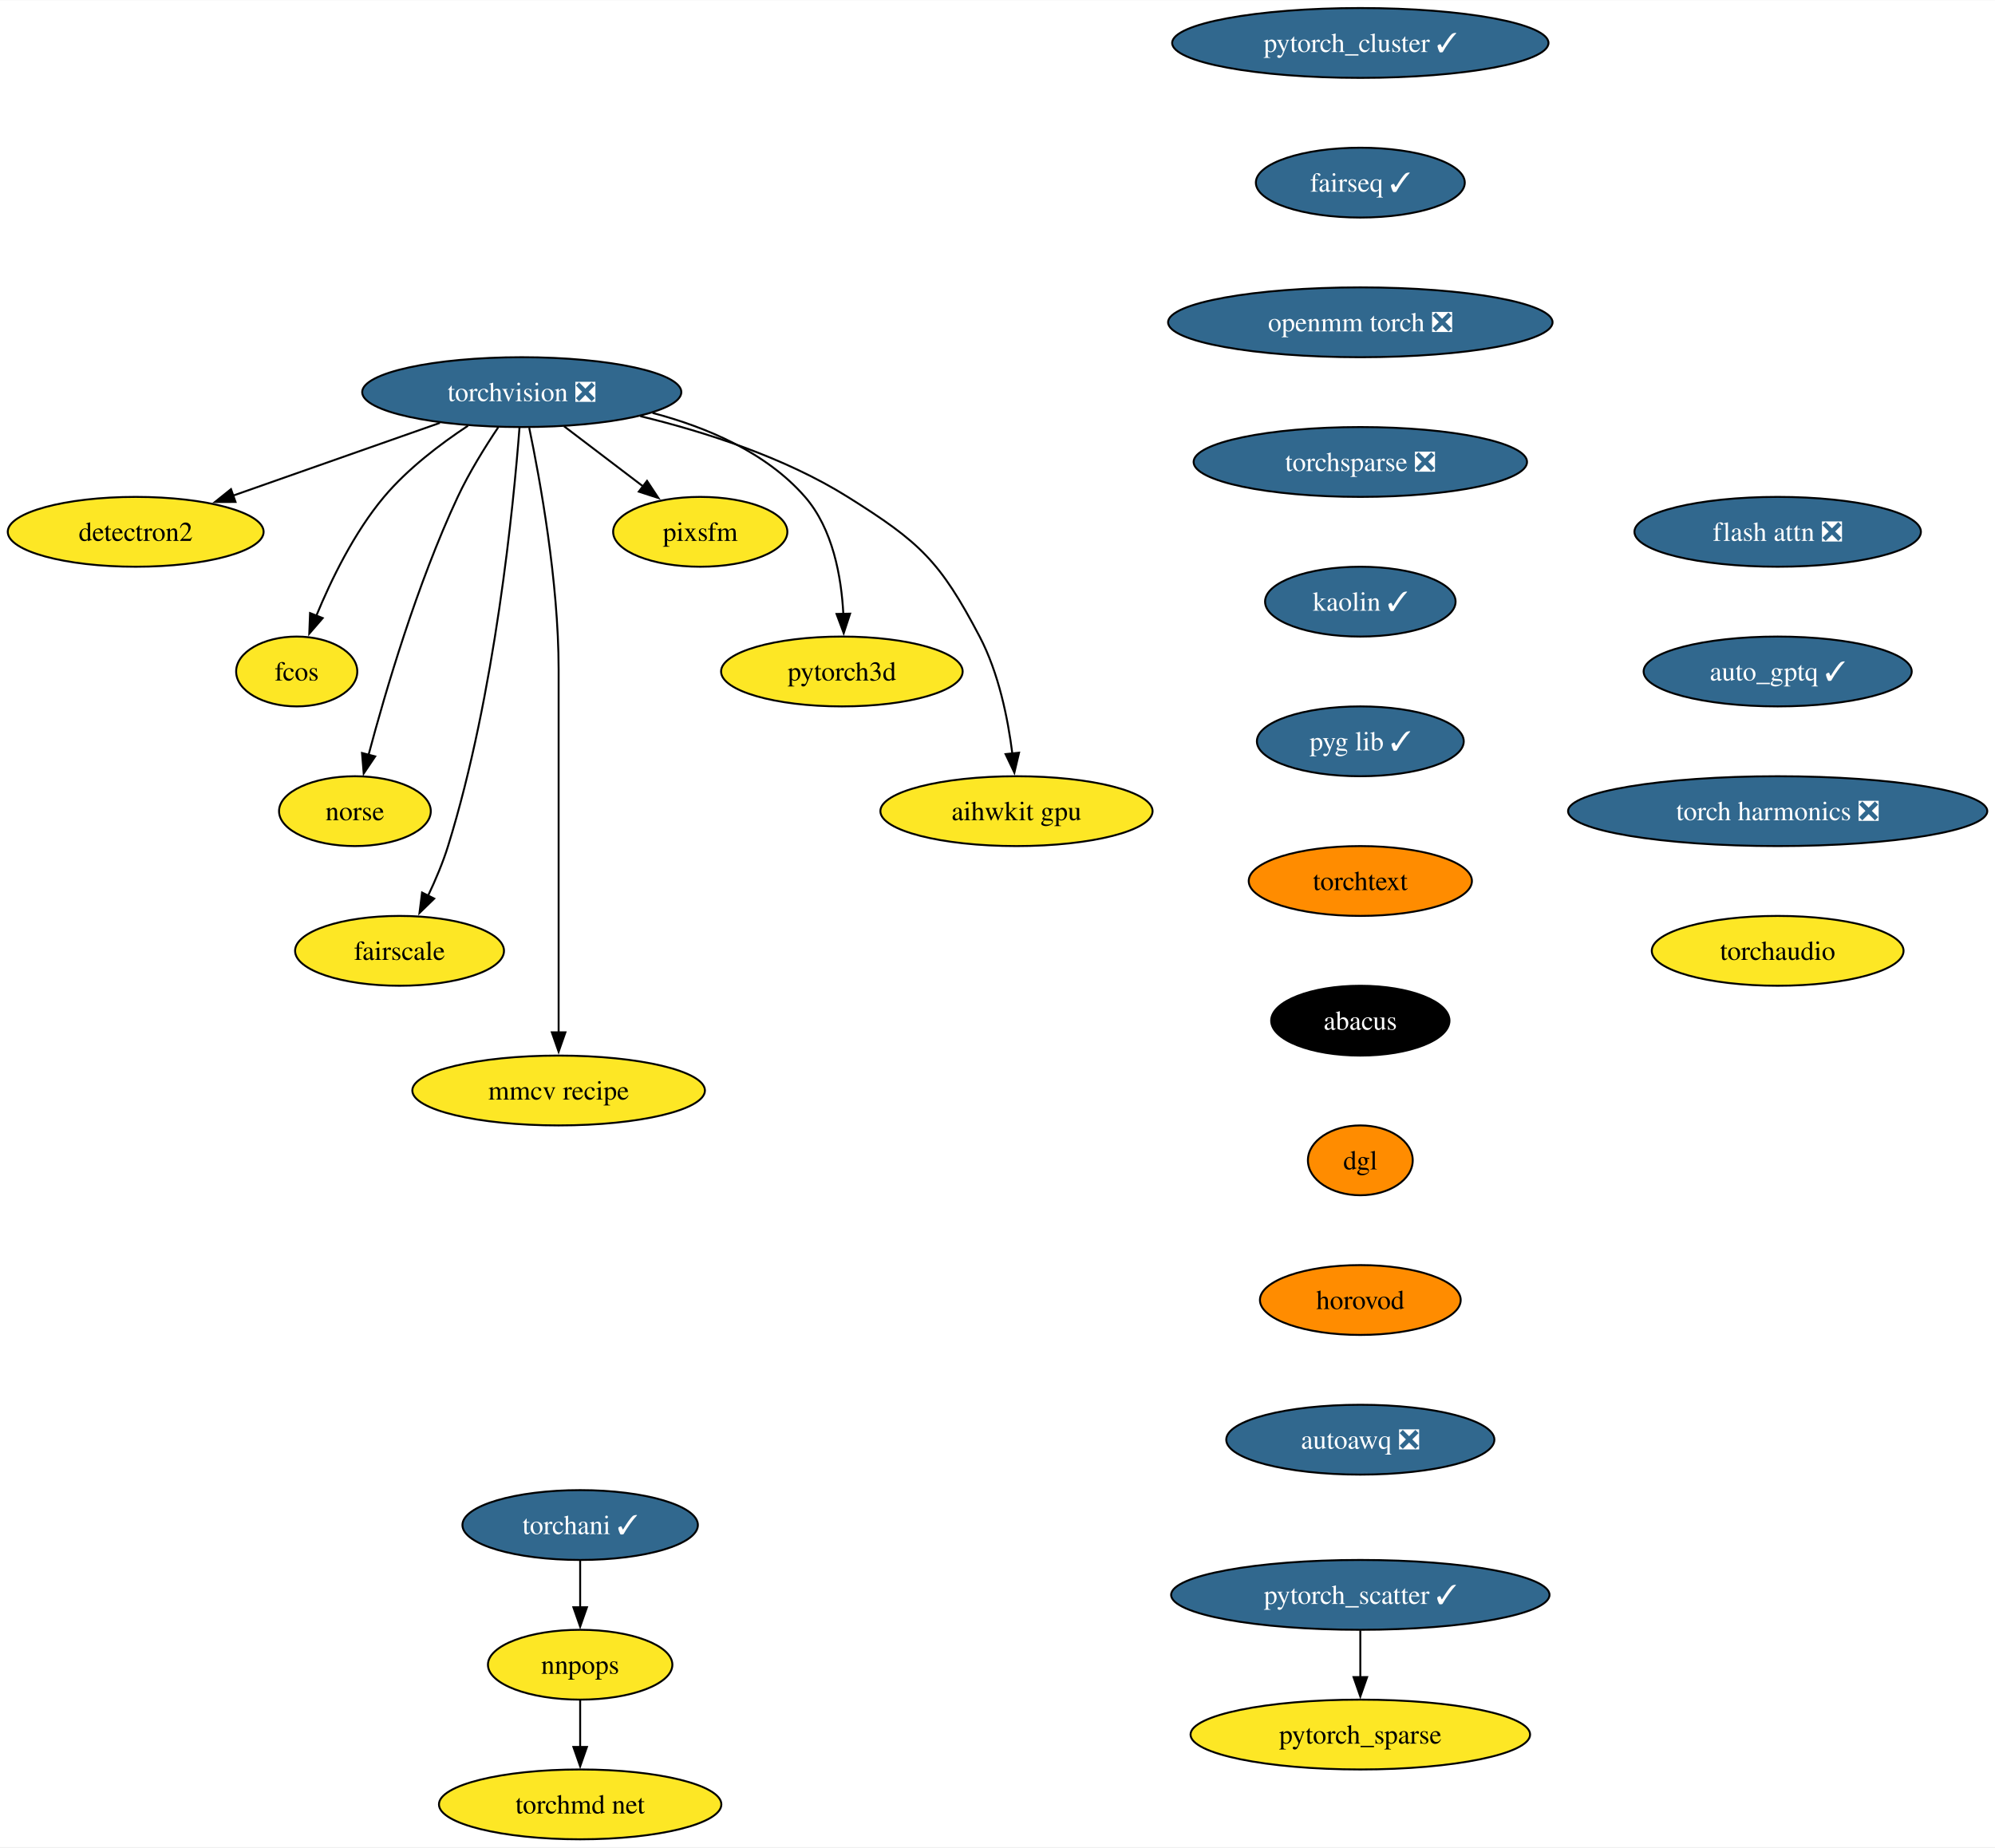
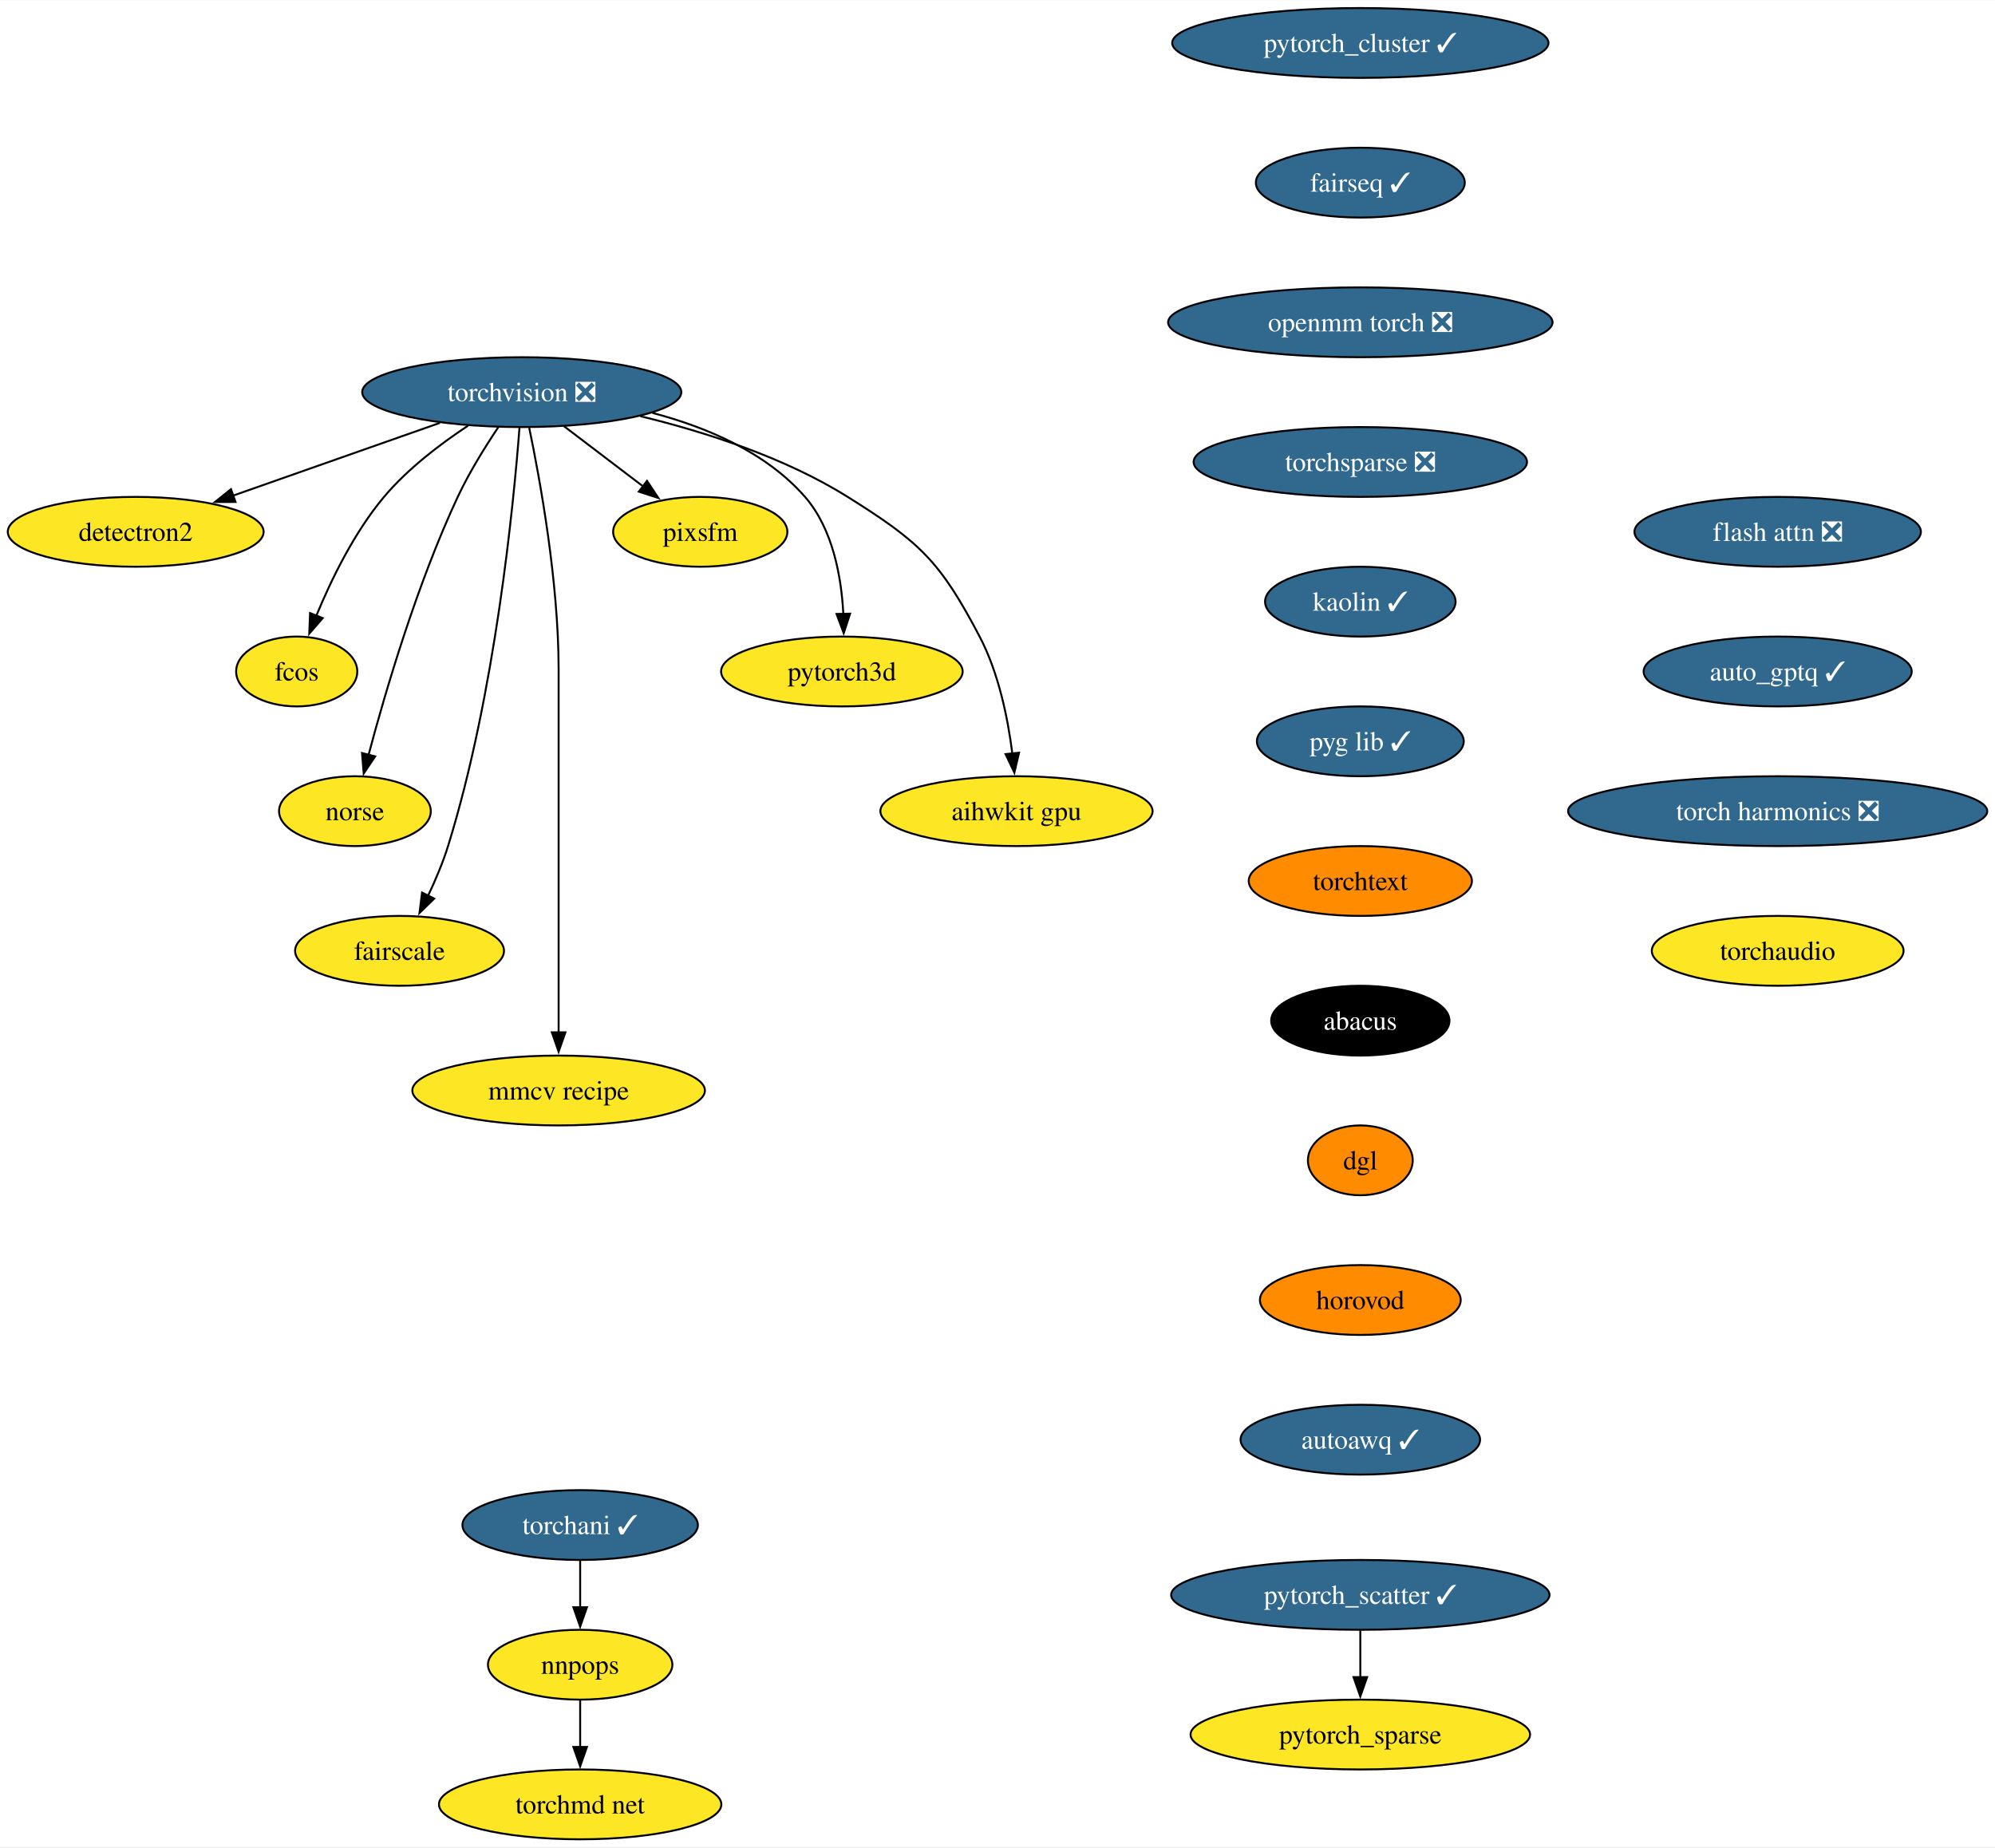
<svg xmlns="http://www.w3.org/2000/svg" xmlns:xlink="http://www.w3.org/1999/xlink" width="1028pt" height="952pt" viewBox="0.00 0.00 1028.31 952.00">
  <g id="graph0" class="graph" transform="scale(1 1) rotate(0) translate(4 948)">
    <polygon fill="white" stroke="none" points="-4,4 -4,-948 1024.31,-948 1024.31,4 -4,4" />
    <g id="node1" class="node">
      <g id="a_node1">
        <a xlink:href="https://github.com/conda-forge/torchvision-feedstock/pull/102" xlink:title="torchvision ❎">
          <ellipse fill="#31688e" stroke="black" cx="264.94" cy="-746" rx="82.25" ry="18" />
          <text text-anchor="middle" x="264.94" y="-741.33" font-family="Times,serif" font-size="14.00" fill="white">torchvision ❎</text>
        </a>
      </g>
    </g>
    <g id="node2" class="node">
      <g id="a_node2">
        <a xlink:href="https://github.com/conda-forge/detectron2-feedstock" xlink:title="detectron2">
          <ellipse fill="#fde725" stroke="black" cx="65.94" cy="-674" rx="65.94" ry="18" />
          <text text-anchor="middle" x="65.94" y="-669.33" font-family="Times,serif" font-size="14.00">detectron2</text>
        </a>
      </g>
    </g>
    <g id="edge1" class="edge">
      <path fill="none" stroke="black" d="M222.74,-730.15C191.58,-719.19 149.04,-704.23 116.13,-692.66" />
      <polygon fill="black" stroke="black" points="117.4,-689.39 106.8,-689.37 115.07,-695.99 117.4,-689.39" />
    </g>
    <g id="node3" class="node">
      <g id="a_node3">
        <a xlink:href="https://github.com/conda-forge/fcos-feedstock" xlink:title="fcos">
          <ellipse fill="#fde725" stroke="black" cx="148.94" cy="-602" rx="31.22" ry="18" />
          <text text-anchor="middle" x="148.94" y="-597.33" font-family="Times,serif" font-size="14.00">fcos</text>
        </a>
      </g>
    </g>
    <g id="edge2" class="edge">
      <path fill="none" stroke="black" d="M237.22,-728.68C222.98,-719.29 206.11,-706.48 193.94,-692 178.55,-673.69 166.67,-649.23 158.99,-630.59" />
      <polygon fill="black" stroke="black" points="162.34,-629.53 155.41,-621.51 155.82,-632.1 162.34,-629.53" />
    </g>
    <g id="node4" class="node">
      <g id="a_node4">
        <a xlink:href="https://github.com/conda-forge/norse-feedstock" xlink:title="norse">
          <ellipse fill="#fde725" stroke="black" cx="178.94" cy="-530" rx="39.11" ry="18" />
          <text text-anchor="middle" x="178.94" y="-525.33" font-family="Times,serif" font-size="14.00">norse</text>
        </a>
      </g>
    </g>
    <g id="edge3" class="edge">
      <path fill="none" stroke="black" d="M252.85,-727.93C246.07,-717.82 237.82,-704.57 231.94,-692 210.95,-647.13 194.65,-591.66 185.95,-558.93" />
      <polygon fill="black" stroke="black" points="189.38,-558.22 183.47,-549.42 182.6,-559.98 189.38,-558.22" />
    </g>
    <g id="node5" class="node">
      <g id="a_node5">
        <a xlink:href="https://github.com/conda-forge/fairscale-feedstock" xlink:title="fairscale">
          <ellipse fill="#fde725" stroke="black" cx="201.94" cy="-458" rx="53.84" ry="18" />
          <text text-anchor="middle" x="201.94" y="-453.32" font-family="Times,serif" font-size="14.00">fairscale</text>
        </a>
      </g>
    </g>
    <g id="edge4" class="edge">
      <path fill="none" stroke="black" d="M263.77,-727.67C260.77,-688.46 251.26,-590.28 226.94,-512 224.28,-503.45 220.5,-494.52 216.68,-486.47" />
      <polygon fill="black" stroke="black" points="219.81,-484.92 212.22,-477.53 213.55,-488.04 219.81,-484.92" />
    </g>
    <g id="node6" class="node">
      <g id="a_node6">
        <a xlink:href="https://github.com/conda-forge/mmcv-recipe-feedstock" xlink:title="mmcv recipe">
          <ellipse fill="#fde725" stroke="black" cx="283.94" cy="-386" rx="75.41" ry="18" />
          <text text-anchor="middle" x="283.94" y="-381.32" font-family="Times,serif" font-size="14.00">mmcv recipe</text>
        </a>
      </g>
    </g>
    <g id="edge5" class="edge">
      <path fill="none" stroke="black" d="M268.78,-727.61C274.34,-700.94 283.94,-648.27 283.94,-603 283.94,-603 283.94,-603 283.94,-529 283.94,-489.74 283.94,-444.38 283.94,-415.69" />
      <polygon fill="black" stroke="black" points="287.44,-416 283.94,-406 280.44,-416 287.44,-416" />
    </g>
    <g id="node7" class="node">
      <g id="a_node7">
        <a xlink:href="https://github.com/conda-forge/pixsfm-feedstock" xlink:title="pixsfm">
          <ellipse fill="#fde725" stroke="black" cx="356.94" cy="-674" rx="44.9" ry="18" />
          <text text-anchor="middle" x="356.94" y="-669.33" font-family="Times,serif" font-size="14.00">pixsfm</text>
        </a>
      </g>
    </g>
    <g id="edge6" class="edge">
      <path fill="none" stroke="black" d="M286.74,-728.41C299,-719.08 314.47,-707.31 327.76,-697.2" />
      <polygon fill="black" stroke="black" points="329.51,-700.27 335.35,-691.43 325.27,-694.7 329.51,-700.27" />
    </g>
    <g id="node8" class="node">
      <g id="a_node8">
        <a xlink:href="https://github.com/conda-forge/pytorch3d-feedstock" xlink:title="pytorch3d">
          <ellipse fill="#fde725" stroke="black" cx="429.94" cy="-602" rx="62.26" ry="18" />
          <text text-anchor="middle" x="429.94" y="-597.33" font-family="Times,serif" font-size="14.00">pytorch3d</text>
        </a>
      </g>
    </g>
    <g id="edge7" class="edge">
      <path fill="none" stroke="black" d="M332.35,-735.28C360.41,-727.88 391.02,-714.88 410.94,-692 425.31,-675.5 429.69,-650.81 430.69,-631.62" />
      <polygon fill="black" stroke="black" points="434.18,-631.81 430.89,-621.74 427.19,-631.66 434.18,-631.81" />
    </g>
    <g id="node9" class="node">
      <g id="a_node9">
        <a xlink:href="https://github.com/conda-forge/aihwkit-gpu-feedstock" xlink:title="aihwkit gpu">
          <ellipse fill="#fde725" stroke="black" cx="519.94" cy="-530" rx="70.15" ry="18" />
          <text text-anchor="middle" x="519.94" y="-525.33" font-family="Times,serif" font-size="14.00">aihwkit gpu</text>
        </a>
      </g>
    </g>
    <g id="edge8" class="edge">
      <path fill="none" stroke="black" d="M326.04,-733.61C359.4,-725.52 400.41,-712.38 432.94,-692 470.24,-668.63 480.47,-658.97 500.94,-620 510.77,-601.27 515.52,-577.79 517.81,-559.65" />
      <polygon fill="black" stroke="black" points="521.27,-560.15 518.85,-549.84 514.31,-559.41 521.27,-560.15" />
    </g>
    <g id="node10" class="node">
      <g id="a_node10">
        <a xlink:href="https://github.com/conda-forge/pytorch_cluster-feedstock/pull/59" xlink:title="pytorch_cluster ✓">
          <ellipse fill="#31688e" stroke="black" cx="697.17" cy="-926" rx="96.98" ry="18" />
          <text text-anchor="middle" x="697.17" y="-921.33" font-family="Times,serif" font-size="14.00" fill="white">pytorch_cluster ✓</text>
        </a>
      </g>
    </g>
    <g id="node11" class="node">
      <g id="a_node11">
        <a xlink:href="https://github.com/conda-forge/fairseq-feedstock/pull/41" xlink:title="fairseq ✓">
          <ellipse fill="#31688e" stroke="black" cx="697.17" cy="-854" rx="53.84" ry="18" />
          <text text-anchor="middle" x="697.17" y="-849.33" font-family="Times,serif" font-size="14.00" fill="white">fairseq ✓</text>
        </a>
      </g>
    </g>
    <g id="node14" class="node">
      <g id="a_node14">
        <a xlink:href="https://github.com/conda-forge/openmm-torch-feedstock/pull/54" xlink:title="openmm torch ❎">
          <ellipse fill="#31688e" stroke="black" cx="697.17" cy="-782" rx="99.08" ry="18" />
          <text text-anchor="middle" x="697.17" y="-777.33" font-family="Times,serif" font-size="14.00" fill="white">openmm torch ❎</text>
        </a>
      </g>
    </g>
    <g id="node12" class="node">
      <g id="a_node12">
        <a xlink:href="https://github.com/conda-forge/pytorch_scatter-feedstock/pull/66" xlink:title="pytorch_scatter ✓">
          <ellipse fill="#31688e" stroke="black" cx="697.17" cy="-126" rx="97.51" ry="18" />
          <text text-anchor="middle" x="697.17" y="-121.33" font-family="Times,serif" font-size="14.00" fill="white">pytorch_scatter ✓</text>
        </a>
      </g>
    </g>
    <g id="node13" class="node">
      <g id="a_node13">
        <a xlink:href="https://github.com/conda-forge/pytorch_sparse-feedstock" xlink:title="pytorch_sparse">
          <ellipse fill="#fde725" stroke="black" cx="697.17" cy="-54" rx="87.51" ry="18" />
          <text text-anchor="middle" x="697.17" y="-49.33" font-family="Times,serif" font-size="14.00">pytorch_sparse</text>
        </a>
      </g>
    </g>
    <g id="edge10" class="edge">
      <path fill="none" stroke="black" d="M697.17,-107.7C697.17,-100.41 697.17,-91.73 697.17,-83.54" />
      <polygon fill="black" stroke="black" points="700.67,-83.62 697.17,-73.62 693.67,-83.62 700.67,-83.62" />
    </g>
    <g id="node18" class="node">
      <g id="a_node18">
        <a xlink:href="https://github.com/conda-forge/torchsparse-feedstock/pull/38" xlink:title="torchsparse ❎">
          <ellipse fill="#31688e" stroke="black" cx="697.17" cy="-710" rx="85.93" ry="18" />
          <text text-anchor="middle" x="697.17" y="-705.33" font-family="Times,serif" font-size="14.00" fill="white">torchsparse ❎</text>
        </a>
      </g>
    </g>
    <g id="node15" class="node">
      <g id="a_node15">
        <a xlink:href="https://github.com/conda-forge/torchani-feedstock/pull/43" xlink:title="torchani ✓">
          <ellipse fill="#31688e" stroke="black" cx="295.04" cy="-162" rx="60.68" ry="18" />
          <text text-anchor="middle" x="295.04" y="-157.32" font-family="Times,serif" font-size="14.00" fill="white">torchani ✓</text>
        </a>
      </g>
    </g>
    <g id="node16" class="node">
      <g id="a_node16">
        <a xlink:href="https://github.com/conda-forge/nnpops-feedstock" xlink:title="nnpops">
          <ellipse fill="#fde725" stroke="black" cx="295.04" cy="-90" rx="47.53" ry="18" />
          <text text-anchor="middle" x="295.04" y="-85.33" font-family="Times,serif" font-size="14.00">nnpops</text>
        </a>
      </g>
    </g>
    <g id="edge12" class="edge">
      <path fill="none" stroke="black" d="M295.04,-143.7C295.04,-136.41 295.04,-127.73 295.04,-119.54" />
      <polygon fill="black" stroke="black" points="298.54,-119.62 295.04,-109.62 291.54,-119.62 298.54,-119.62" />
    </g>
    <g id="node17" class="node">
      <g id="a_node17">
        <a xlink:href="https://github.com/conda-forge/torchmd-net-feedstock" xlink:title="torchmd net">
          <ellipse fill="#fde725" stroke="black" cx="295.04" cy="-18" rx="72.78" ry="18" />
          <text text-anchor="middle" x="295.04" y="-13.32" font-family="Times,serif" font-size="14.00">torchmd net</text>
        </a>
      </g>
    </g>
    <g id="edge13" class="edge">
      <path fill="none" stroke="black" d="M295.04,-71.7C295.04,-64.41 295.04,-55.73 295.04,-47.54" />
      <polygon fill="black" stroke="black" points="298.54,-47.62 295.04,-37.62 291.54,-47.62 298.54,-47.62" />
    </g>
    <g id="node19" class="node">
      <g id="a_node19">
        <a xlink:href="https://github.com/conda-forge/kaolin-feedstock/pull/30" xlink:title="kaolin ✓">
          <ellipse fill="#31688e" stroke="black" cx="697.17" cy="-638" rx="49.1" ry="18" />
          <text text-anchor="middle" x="697.17" y="-633.33" font-family="Times,serif" font-size="14.00" fill="white">kaolin ✓</text>
        </a>
      </g>
    </g>
    <g id="node20" class="node">
      <g id="a_node20">
        <a xlink:href="https://github.com/conda-forge/pyg-lib-feedstock/pull/32" xlink:title="pyg lib ✓">
          <ellipse fill="#31688e" stroke="black" cx="697.17" cy="-566" rx="53.31" ry="18" />
          <text text-anchor="middle" x="697.17" y="-561.33" font-family="Times,serif" font-size="14.00" fill="white">pyg lib ✓</text>
        </a>
      </g>
    </g>
    <g id="node21" class="node">
      <g id="a_node21">
        <a xlink:href="https://github.com/conda-forge/torchtext-feedstock" xlink:title="torchtext">
          <ellipse fill="#ff8c00" stroke="black" cx="697.17" cy="-494" rx="57.52" ry="18" />
          <text text-anchor="middle" x="697.17" y="-489.32" font-family="Times,serif" font-size="14.00">torchtext</text>
        </a>
      </g>
    </g>
    <g id="node22" class="node">
      <g id="a_node22">
        <a xlink:href="https://github.com/conda-forge/abacus-feedstock" xlink:title="abacus">
          <ellipse fill="#000000" stroke="black" cx="697.17" cy="-422" rx="45.95" ry="18" />
          <text text-anchor="middle" x="697.17" y="-417.32" font-family="Times,serif" font-size="14.00" fill="white">abacus</text>
        </a>
      </g>
    </g>
    <g id="node23" class="node">
      <g id="a_node23">
        <a xlink:href="https://github.com/conda-forge/dgl-feedstock" xlink:title="dgl">
          <ellipse fill="#ff8c00" stroke="black" cx="697.17" cy="-350" rx="27.01" ry="18" />
          <text text-anchor="middle" x="697.17" y="-345.32" font-family="Times,serif" font-size="14.00">dgl</text>
        </a>
      </g>
    </g>
    <g id="node24" class="node">
      <g id="a_node24">
        <a xlink:href="https://github.com/conda-forge/horovod-feedstock" xlink:title="horovod">
          <ellipse fill="#ff8c00" stroke="black" cx="697.17" cy="-278" rx="51.74" ry="18" />
          <text text-anchor="middle" x="697.17" y="-273.32" font-family="Times,serif" font-size="14.00">horovod</text>
        </a>
      </g>
    </g>
    <g id="node25" class="node">
      <g id="a_node25">
-         <a xlink:href="https://github.com/conda-forge/autoawq-feedstock/pull/22" xlink:title="autoawq ❎">
-           <ellipse fill="#31688e" stroke="black" cx="697.17" cy="-206" rx="69.1" ry="18" />
-           <text text-anchor="middle" x="697.17" y="-201.32" font-family="Times,serif" font-size="14.00" fill="white">autoawq ❎</text>
+         <a xlink:href="https://github.com/conda-forge/autoawq-feedstock/pull/22" xlink:title="autoawq ✓">
+           <ellipse fill="#31688e" stroke="black" cx="697.17" cy="-206" rx="61.73" ry="18" />
+           <text text-anchor="middle" x="697.17" y="-201.32" font-family="Times,serif" font-size="14.00" fill="white">autoawq ✓</text>
        </a>
      </g>
    </g>
    <g id="node26" class="node">
      <g id="a_node26">
        <a xlink:href="https://github.com/conda-forge/flash-attn-feedstock/pull/20" xlink:title="flash attn ❎">
          <ellipse fill="#31688e" stroke="black" cx="912.29" cy="-674" rx="73.83" ry="18" />
          <text text-anchor="middle" x="912.29" y="-669.33" font-family="Times,serif" font-size="14.00" fill="white">flash attn ❎</text>
        </a>
      </g>
    </g>
    <g id="node27" class="node">
      <g id="a_node27">
        <a xlink:href="https://github.com/conda-forge/auto_gptq-feedstock/pull/13" xlink:title="auto_gptq ✓">
          <ellipse fill="#31688e" stroke="black" cx="912.29" cy="-602" rx="69.1" ry="18" />
          <text text-anchor="middle" x="912.29" y="-597.33" font-family="Times,serif" font-size="14.00" fill="white">auto_gptq ✓</text>
        </a>
      </g>
    </g>
    <g id="node28" class="node">
      <g id="a_node28">
        <a xlink:href="https://github.com/conda-forge/torch-harmonics-feedstock/pull/6" xlink:title="torch harmonics ❎">
          <ellipse fill="#31688e" stroke="black" cx="912.29" cy="-530" rx="108.03" ry="18" />
          <text text-anchor="middle" x="912.29" y="-525.33" font-family="Times,serif" font-size="14.00" fill="white">torch harmonics ❎</text>
        </a>
      </g>
    </g>
    <g id="node29" class="node">
      <g id="a_node29">
        <a xlink:href="https://github.com/conda-forge/torchaudio-feedstock" xlink:title="torchaudio">
          <ellipse fill="#fde725" stroke="black" cx="912.29" cy="-458" rx="64.89" ry="18" />
          <text text-anchor="middle" x="912.29" y="-453.32" font-family="Times,serif" font-size="14.00">torchaudio</text>
        </a>
      </g>
    </g>
  </g>
</svg>
